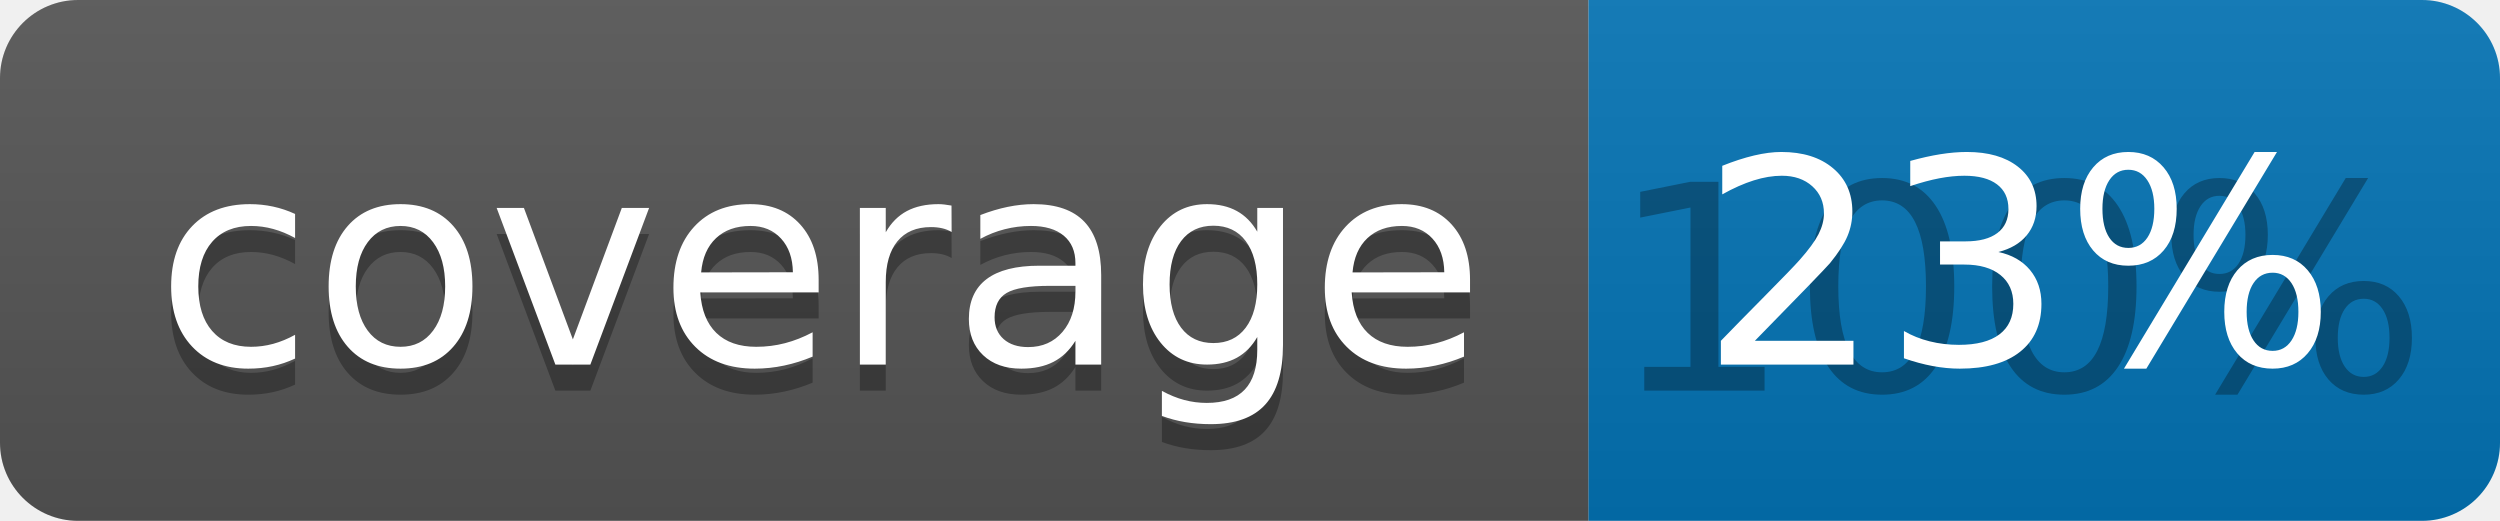
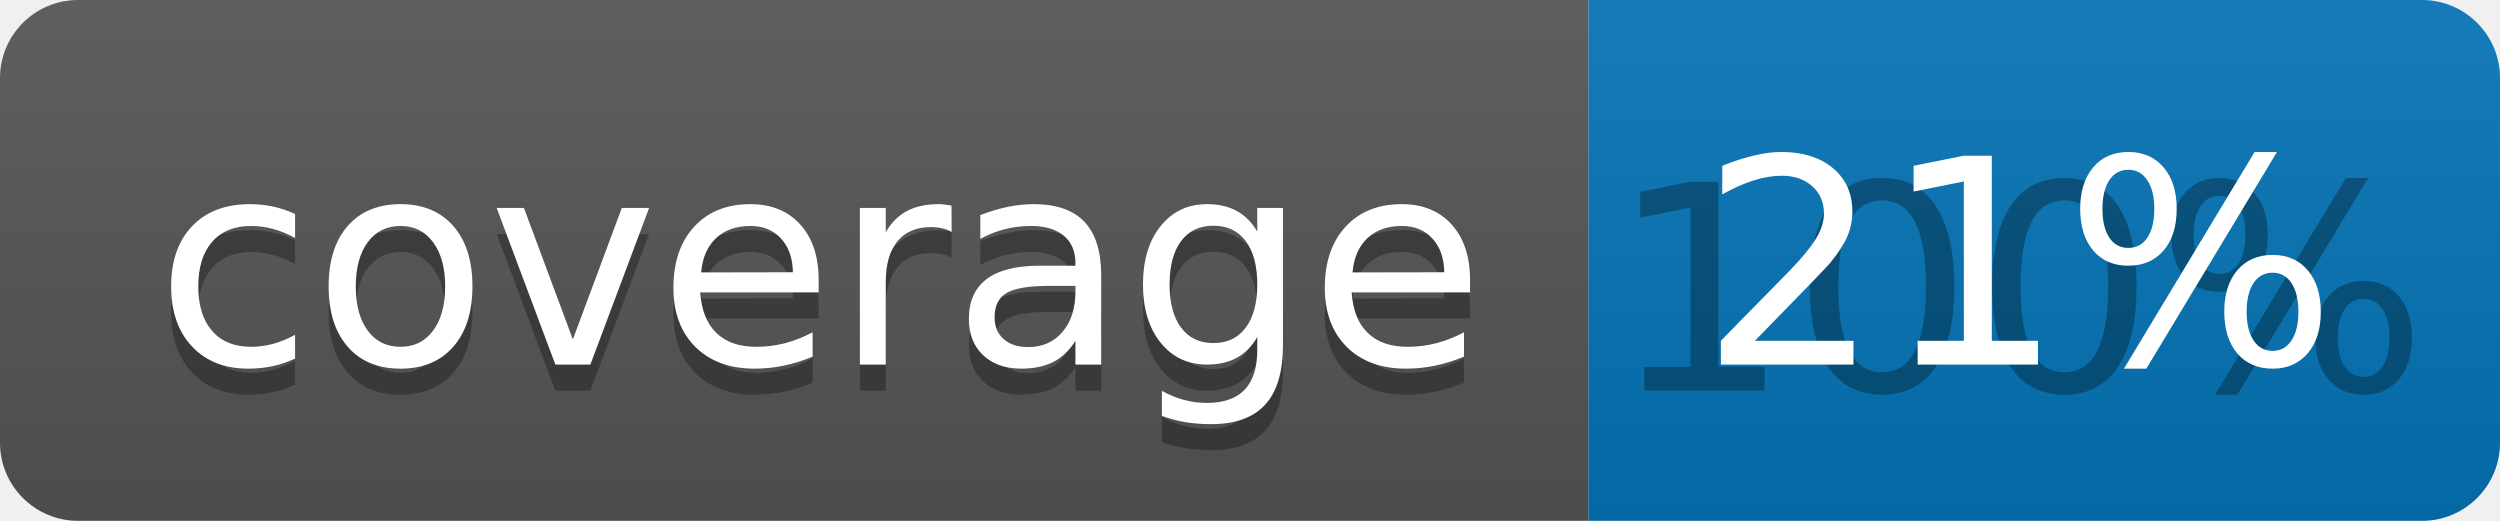
<svg xmlns="http://www.w3.org/2000/svg" width="96" height="20">
  <linearGradient id="b" x2="0" y2="100%">
    <stop offset="0" stop-color="#bbb" stop-opacity=".1" />
    <stop offset="1" stop-opacity=".1" />
  </linearGradient>
  <clipPath id="a">
    <rect width="96" height="20" rx="3" fill="#fff" />
  </clipPath>
  <g clip-path="url(#a)">
    <path fill="#555" d="M0 0h61v20H0z" />
    <path fill="#0374B5" d="M61 0h35v20H61z" />
    <path fill="url(#b)" d="M0 0h96v20H0z" />
  </g>
  <g fill="#fff" text-anchor="middle" font-family="DejaVu Sans,Verdana,Geneva,sans-serif" font-size="110">
    <text x="315" y="150" fill="#010101" fill-opacity=".3" transform="scale(.1)" textLength="510">coverage</text>
    <text x="315" y="140" transform="scale(.1)" textLength="510">coverage</text>
    <text x="775" y="150" fill="#010101" fill-opacity=".3" transform="scale(.1)" textLength="250">100%</text>
-     <text x="775" y="140" transform="scale(.1)" textLength="250">23%</text>
+     <text x="775" y="140" transform="scale(.1)" textLength="250">21%</text>
  </g>
</svg>
